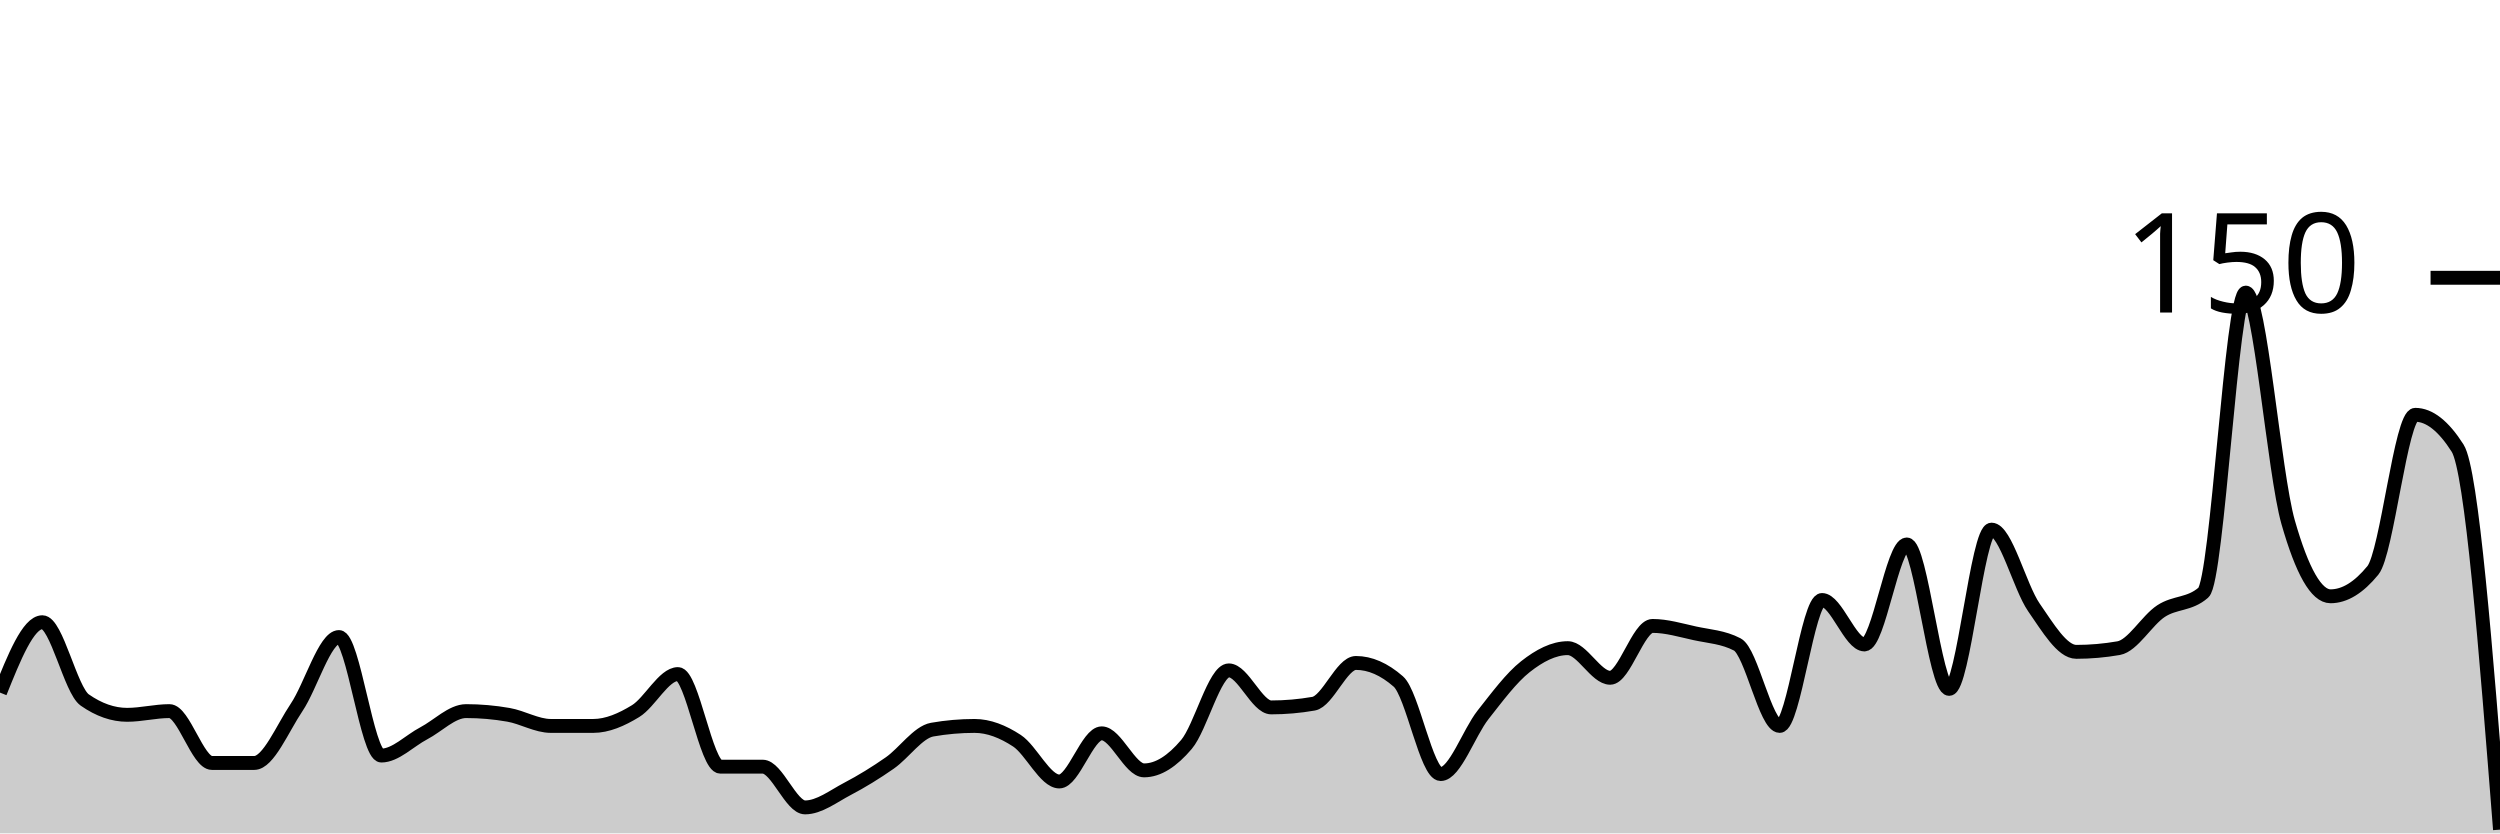
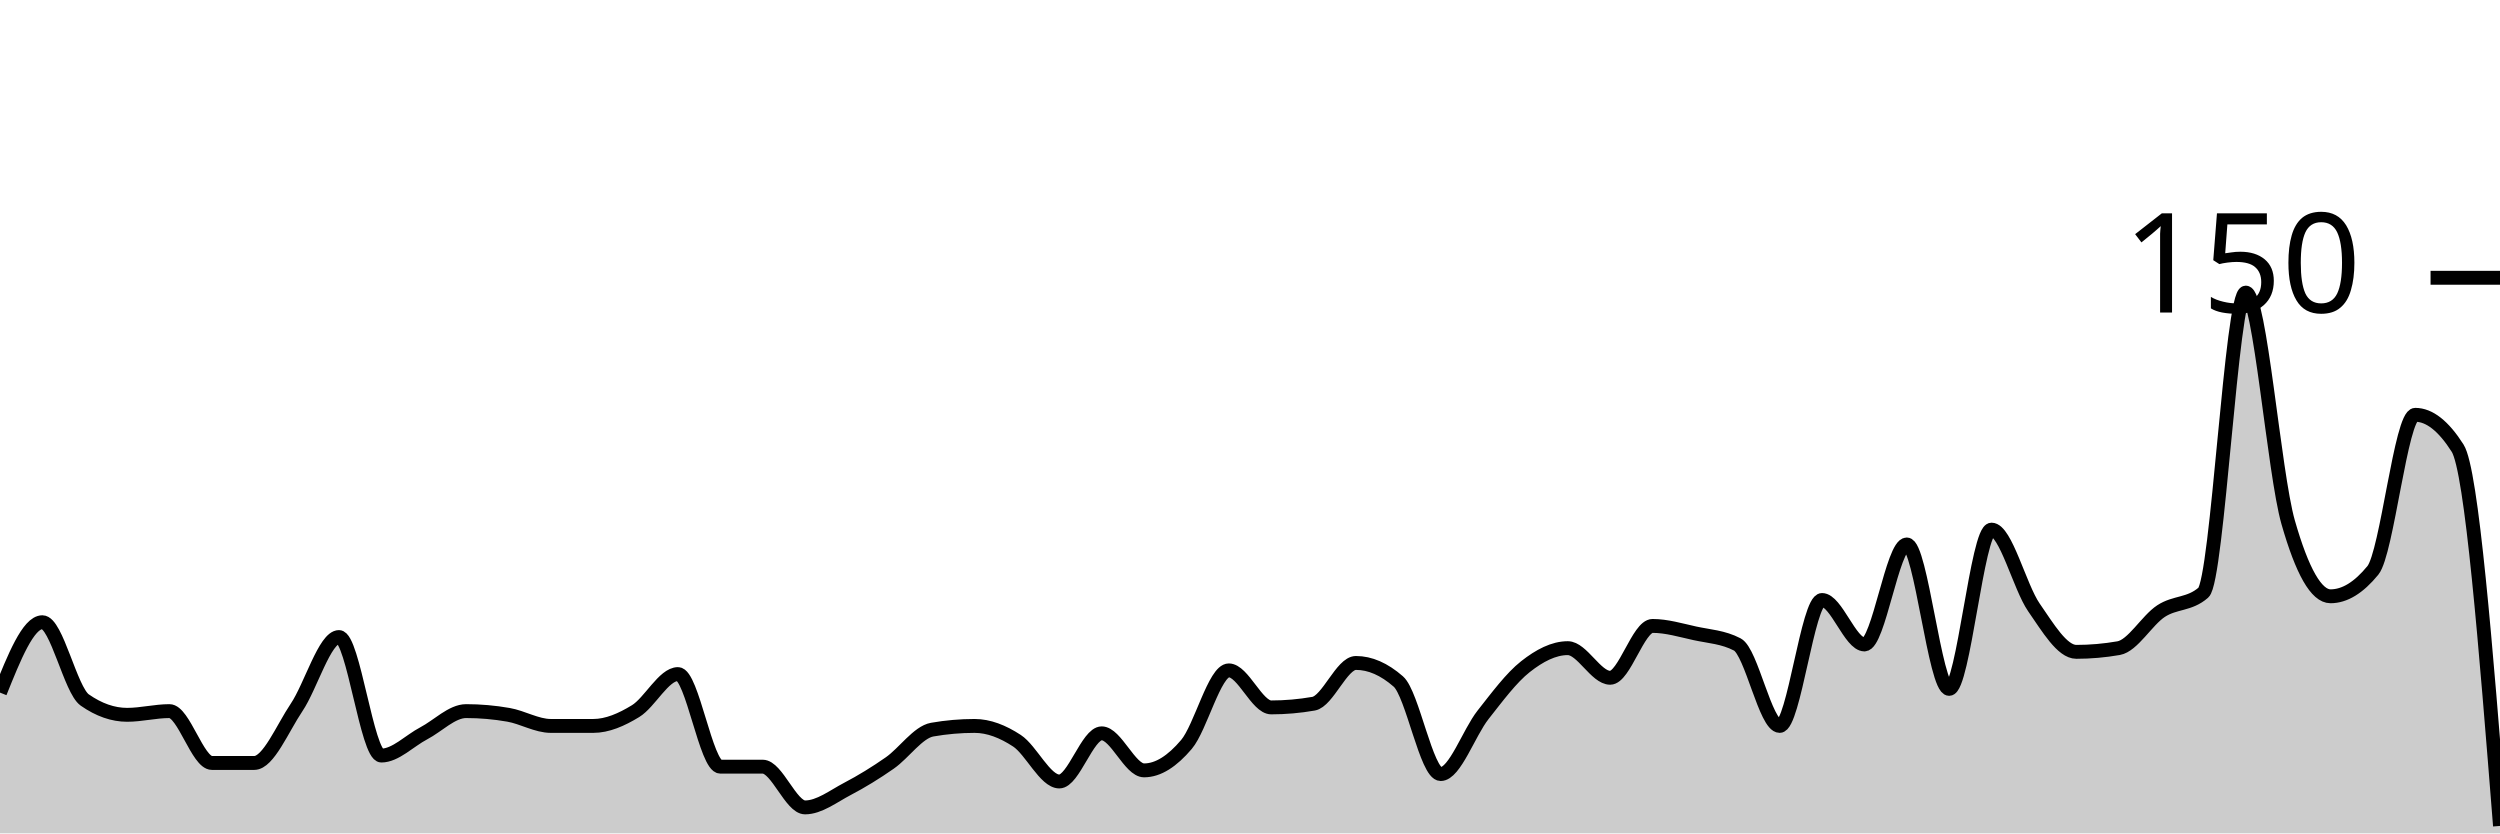
<svg xmlns="http://www.w3.org/2000/svg" viewBox="0 0 180 60">
  <g transform="translate(0,20)">
-     <path class="area" fill="rgba(0, 0, 0, 0.2)" d="M0,29.867C1.017,27.333,2.034,24.8,3.051,24.8C4.068,24.8,5.085,29.689,6.102,30.4C7.119,31.111,8.136,31.467,9.153,31.467C10.169,31.467,11.186,31.2,12.203,31.2C13.22,31.2,14.237,34.933,15.254,34.933C16.271,34.933,17.288,34.933,18.305,34.933C19.322,34.933,20.339,32.444,21.356,30.933C22.373,29.422,23.39,25.867,24.407,25.867C25.424,25.867,26.441,34.4,27.458,34.4C28.475,34.4,29.492,33.333,30.508,32.8C31.525,32.267,32.542,31.2,33.559,31.2C34.576,31.2,35.593,31.289,36.61,31.467C37.627,31.644,38.644,32.267,39.661,32.267C40.678,32.267,41.695,32.267,42.712,32.267C43.729,32.267,44.746,31.822,45.763,31.2C46.78,30.578,47.797,28.533,48.814,28.533C49.831,28.533,50.847,35.2,51.864,35.2C52.881,35.2,53.898,35.2,54.915,35.2C55.932,35.2,56.949,38.133,57.966,38.133C58.983,38.133,60,37.333,61.017,36.8C62.034,36.267,63.051,35.644,64.068,34.933C65.085,34.222,66.102,32.711,67.119,32.533C68.136,32.356,69.153,32.267,70.169,32.267C71.186,32.267,72.203,32.667,73.22,33.333C74.237,34,75.254,36.267,76.271,36.267C77.288,36.267,78.305,32.8,79.322,32.8C80.339,32.8,81.356,35.467,82.373,35.467C83.39,35.467,84.407,34.8,85.424,33.6C86.441,32.4,87.458,28.267,88.475,28.267C89.492,28.267,90.508,30.933,91.525,30.933C92.542,30.933,93.559,30.844,94.576,30.667C95.593,30.489,96.61,27.733,97.627,27.733C98.644,27.733,99.661,28.178,100.678,29.067C101.695,29.956,102.712,35.733,103.729,35.733C104.746,35.733,105.763,32.756,106.78,31.467C107.797,30.178,108.814,28.8,109.831,28C110.847,27.2,111.864,26.667,112.881,26.667C113.898,26.667,114.915,28.8,115.932,28.8C116.949,28.8,117.966,25.067,118.983,25.067C120,25.067,121.017,25.378,122.034,25.6C123.051,25.822,124.068,25.867,125.085,26.4C126.102,26.933,127.119,32.267,128.136,32.267C129.153,32.267,130.169,23.2,131.186,23.2C132.203,23.2,133.22,26.4,134.237,26.4C135.254,26.4,136.271,19.2,137.288,19.2C138.305,19.2,139.322,29.6,140.339,29.6C141.356,29.6,142.373,18.133,143.39,18.133C144.407,18.133,145.424,22.267,146.441,23.733C147.458,25.2,148.475,26.933,149.492,26.933C150.508,26.933,151.525,26.844,152.542,26.667C153.559,26.489,154.576,24.667,155.593,24C156.61,23.333,157.627,23.556,158.644,22.667C159.661,21.778,160.678,1.067,161.695,1.067C162.712,1.067,163.729,14.044,164.746,17.6C165.763,21.156,166.78,22.933,167.797,22.933C168.814,22.933,169.831,22.311,170.847,21.067C171.864,19.822,172.881,9.867,173.898,9.867C174.915,9.867,175.932,10.667,176.949,12.267C177.966,13.867,178.983,26.8,180,39.733L180,40C178.983,40,177.966,40,176.949,40C175.932,40,174.915,40,173.898,40C172.881,40,171.864,40,170.847,40C169.831,40,168.814,40,167.797,40C166.78,40,165.763,40,164.746,40C163.729,40,162.712,40,161.695,40C160.678,40,159.661,40,158.644,40C157.627,40,156.61,40,155.593,40C154.576,40,153.559,40,152.542,40C151.525,40,150.508,40,149.492,40C148.475,40,147.458,40,146.441,40C145.424,40,144.407,40,143.39,40C142.373,40,141.356,40,140.339,40C139.322,40,138.305,40,137.288,40C136.271,40,135.254,40,134.237,40C133.22,40,132.203,40,131.186,40C130.169,40,129.153,40,128.136,40C127.119,40,126.102,40,125.085,40C124.068,40,123.051,40,122.034,40C121.017,40,120,40,118.983,40C117.966,40,116.949,40,115.932,40C114.915,40,113.898,40,112.881,40C111.864,40,110.847,40,109.831,40C108.814,40,107.797,40,106.78,40C105.763,40,104.746,40,103.729,40C102.712,40,101.695,40,100.678,40C99.661,40,98.644,40,97.627,40C96.61,40,95.593,40,94.576,40C93.559,40,92.542,40,91.525,40C90.508,40,89.492,40,88.475,40C87.458,40,86.441,40,85.424,40C84.407,40,83.39,40,82.373,40C81.356,40,80.339,40,79.322,40C78.305,40,77.288,40,76.271,40C75.254,40,74.237,40,73.22,40C72.203,40,71.186,40,70.169,40C69.153,40,68.136,40,67.119,40C66.102,40,65.085,40,64.068,40C63.051,40,62.034,40,61.017,40C60,40,58.983,40,57.966,40C56.949,40,55.932,40,54.915,40C53.898,40,52.881,40,51.864,40C50.847,40,49.831,40,48.814,40C47.797,40,46.78,40,45.763,40C44.746,40,43.729,40,42.712,40C41.695,40,40.678,40,39.661,40C38.644,40,37.627,40,36.61,40C35.593,40,34.576,40,33.559,40C32.542,40,31.525,40,30.508,40C29.492,40,28.475,40,27.458,40C26.441,40,25.424,40,24.407,40C23.39,40,22.373,40,21.356,40C20.339,40,19.322,40,18.305,40C17.288,40,16.271,40,15.254,40C14.237,40,13.22,40,12.203,40C11.186,40,10.169,40,9.153,40C8.136,40,7.119,40,6.102,40C5.085,40,4.068,40,3.051,40C2.034,40,1.017,40,0,40Z" />
-     <path class="line" stroke="black" fill="none" d="M0,29.867C1.017,27.333,2.034,24.8,3.051,24.8C4.068,24.8,5.085,29.689,6.102,30.4C7.119,31.111,8.136,31.467,9.153,31.467C10.169,31.467,11.186,31.2,12.203,31.2C13.22,31.2,14.237,34.933,15.254,34.933C16.271,34.933,17.288,34.933,18.305,34.933C19.322,34.933,20.339,32.444,21.356,30.933C22.373,29.422,23.39,25.867,24.407,25.867C25.424,25.867,26.441,34.4,27.458,34.4C28.475,34.4,29.492,33.333,30.508,32.8C31.525,32.267,32.542,31.2,33.559,31.2C34.576,31.2,35.593,31.289,36.61,31.467C37.627,31.644,38.644,32.267,39.661,32.267C40.678,32.267,41.695,32.267,42.712,32.267C43.729,32.267,44.746,31.822,45.763,31.2C46.78,30.578,47.797,28.533,48.814,28.533C49.831,28.533,50.847,35.2,51.864,35.2C52.881,35.2,53.898,35.2,54.915,35.2C55.932,35.2,56.949,38.133,57.966,38.133C58.983,38.133,60,37.333,61.017,36.8C62.034,36.267,63.051,35.644,64.068,34.933C65.085,34.222,66.102,32.711,67.119,32.533C68.136,32.356,69.153,32.267,70.169,32.267C71.186,32.267,72.203,32.667,73.22,33.333C74.237,34,75.254,36.267,76.271,36.267C77.288,36.267,78.305,32.8,79.322,32.8C80.339,32.8,81.356,35.467,82.373,35.467C83.39,35.467,84.407,34.8,85.424,33.6C86.441,32.4,87.458,28.267,88.475,28.267C89.492,28.267,90.508,30.933,91.525,30.933C92.542,30.933,93.559,30.844,94.576,30.667C95.593,30.489,96.61,27.733,97.627,27.733C98.644,27.733,99.661,28.178,100.678,29.067C101.695,29.956,102.712,35.733,103.729,35.733C104.746,35.733,105.763,32.756,106.78,31.467C107.797,30.178,108.814,28.8,109.831,28C110.847,27.2,111.864,26.667,112.881,26.667C113.898,26.667,114.915,28.8,115.932,28.8C116.949,28.8,117.966,25.067,118.983,25.067C120,25.067,121.017,25.378,122.034,25.6C123.051,25.822,124.068,25.867,125.085,26.4C126.102,26.933,127.119,32.267,128.136,32.267C129.153,32.267,130.169,23.2,131.186,23.2C132.203,23.2,133.22,26.4,134.237,26.4C135.254,26.4,136.271,19.2,137.288,19.2C138.305,19.2,139.322,29.6,140.339,29.6C141.356,29.6,142.373,18.133,143.39,18.133C144.407,18.133,145.424,22.267,146.441,23.733C147.458,25.2,148.475,26.933,149.492,26.933C150.508,26.933,151.525,26.844,152.542,26.667C153.559,26.489,154.576,24.667,155.593,24C156.61,23.333,157.627,23.556,158.644,22.667C159.661,21.778,160.678,1.067,161.695,1.067C162.712,1.067,163.729,14.044,164.746,17.6C165.763,21.156,166.78,22.933,167.797,22.933C168.814,22.933,169.831,22.311,170.847,21.067C171.864,19.822,172.881,9.867,173.898,9.867C174.915,9.867,175.932,10.667,176.949,12.267C177.966,13.867,178.983,26.8,180,39.733" />
+     <path class="area" fill="rgba(0, 0, 0, 0.2)" d="M0,29.867C1.017,27.333,2.034,24.8,3.051,24.8C4.068,24.8,5.085,29.689,6.102,30.4C7.119,31.111,8.136,31.467,9.153,31.467C10.169,31.467,11.186,31.2,12.203,31.2C13.22,31.2,14.237,34.933,15.254,34.933C16.271,34.933,17.288,34.933,18.305,34.933C19.322,34.933,20.339,32.444,21.356,30.933C22.373,29.422,23.39,25.867,24.407,25.867C25.424,25.867,26.441,34.4,27.458,34.4C28.475,34.4,29.492,33.333,30.508,32.8C31.525,32.267,32.542,31.2,33.559,31.2C34.576,31.2,35.593,31.289,36.61,31.467C37.627,31.644,38.644,32.267,39.661,32.267C40.678,32.267,41.695,32.267,42.712,32.267C43.729,32.267,44.746,31.822,45.763,31.2C46.78,30.578,47.797,28.533,48.814,28.533C49.831,28.533,50.847,35.2,51.864,35.2C52.881,35.2,53.898,35.2,54.915,35.2C55.932,35.2,56.949,38.133,57.966,38.133C58.983,38.133,60,37.333,61.017,36.8C62.034,36.267,63.051,35.644,64.068,34.933C65.085,34.222,66.102,32.711,67.119,32.533C68.136,32.356,69.153,32.267,70.169,32.267C71.186,32.267,72.203,32.667,73.22,33.333C74.237,34,75.254,36.267,76.271,36.267C77.288,36.267,78.305,32.8,79.322,32.8C80.339,32.8,81.356,35.467,82.373,35.467C83.39,35.467,84.407,34.8,85.424,33.6C86.441,32.4,87.458,28.267,88.475,28.267C89.492,28.267,90.508,30.933,91.525,30.933C92.542,30.933,93.559,30.844,94.576,30.667C95.593,30.489,96.61,27.733,97.627,27.733C98.644,27.733,99.661,28.178,100.678,29.067C101.695,29.956,102.712,35.733,103.729,35.733C104.746,35.733,105.763,32.756,106.78,31.467C107.797,30.178,108.814,28.8,109.831,28C110.847,27.2,111.864,26.667,112.881,26.667C113.898,26.667,114.915,28.8,115.932,28.8C116.949,28.8,117.966,25.067,118.983,25.067C120,25.067,121.017,25.378,122.034,25.6C123.051,25.822,124.068,25.867,125.085,26.4C126.102,26.933,127.119,32.267,128.136,32.267C129.153,32.267,130.169,23.2,131.186,23.2C132.203,23.2,133.22,26.4,134.237,26.4C135.254,26.4,136.271,19.2,137.288,19.2C138.305,19.2,139.322,29.6,140.339,29.6C141.356,29.6,142.373,18.133,143.39,18.133C144.407,18.133,145.424,22.267,146.441,23.733C147.458,25.2,148.475,26.933,149.492,26.933C150.508,26.933,151.525,26.844,152.542,26.667C153.559,26.489,154.576,24.667,155.593,24C156.61,23.333,157.627,23.556,158.644,22.667C159.661,21.778,160.678,1.067,161.695,1.067C162.712,1.067,163.729,14.044,164.746,17.6C165.763,21.156,166.78,22.933,167.797,22.933C168.814,22.933,169.831,22.311,170.847,21.067C171.864,19.822,172.881,9.867,173.898,9.867C174.915,9.867,175.932,10.667,176.949,12.267C177.966,13.867,178.983,26.667,180,39.467L180,40C178.983,40,177.966,40,176.949,40C175.932,40,174.915,40,173.898,40C172.881,40,171.864,40,170.847,40C169.831,40,168.814,40,167.797,40C166.78,40,165.763,40,164.746,40C163.729,40,162.712,40,161.695,40C160.678,40,159.661,40,158.644,40C157.627,40,156.61,40,155.593,40C154.576,40,153.559,40,152.542,40C151.525,40,150.508,40,149.492,40C148.475,40,147.458,40,146.441,40C145.424,40,144.407,40,143.39,40C142.373,40,141.356,40,140.339,40C139.322,40,138.305,40,137.288,40C136.271,40,135.254,40,134.237,40C133.22,40,132.203,40,131.186,40C130.169,40,129.153,40,128.136,40C127.119,40,126.102,40,125.085,40C124.068,40,123.051,40,122.034,40C121.017,40,120,40,118.983,40C117.966,40,116.949,40,115.932,40C114.915,40,113.898,40,112.881,40C111.864,40,110.847,40,109.831,40C108.814,40,107.797,40,106.78,40C105.763,40,104.746,40,103.729,40C102.712,40,101.695,40,100.678,40C99.661,40,98.644,40,97.627,40C96.61,40,95.593,40,94.576,40C93.559,40,92.542,40,91.525,40C90.508,40,89.492,40,88.475,40C87.458,40,86.441,40,85.424,40C84.407,40,83.39,40,82.373,40C81.356,40,80.339,40,79.322,40C78.305,40,77.288,40,76.271,40C75.254,40,74.237,40,73.22,40C72.203,40,71.186,40,70.169,40C69.153,40,68.136,40,67.119,40C66.102,40,65.085,40,64.068,40C63.051,40,62.034,40,61.017,40C60,40,58.983,40,57.966,40C56.949,40,55.932,40,54.915,40C53.898,40,52.881,40,51.864,40C50.847,40,49.831,40,48.814,40C47.797,40,46.78,40,45.763,40C44.746,40,43.729,40,42.712,40C41.695,40,40.678,40,39.661,40C38.644,40,37.627,40,36.61,40C35.593,40,34.576,40,33.559,40C32.542,40,31.525,40,30.508,40C29.492,40,28.475,40,27.458,40C26.441,40,25.424,40,24.407,40C23.39,40,22.373,40,21.356,40C20.339,40,19.322,40,18.305,40C17.288,40,16.271,40,15.254,40C14.237,40,13.22,40,12.203,40C11.186,40,10.169,40,9.153,40C8.136,40,7.119,40,6.102,40C5.085,40,4.068,40,3.051,40C2.034,40,1.017,40,0,40Z" />
+     <path class="line" stroke="black" fill="none" d="M0,29.867C1.017,27.333,2.034,24.8,3.051,24.8C4.068,24.8,5.085,29.689,6.102,30.4C7.119,31.111,8.136,31.467,9.153,31.467C10.169,31.467,11.186,31.2,12.203,31.2C13.22,31.2,14.237,34.933,15.254,34.933C16.271,34.933,17.288,34.933,18.305,34.933C19.322,34.933,20.339,32.444,21.356,30.933C22.373,29.422,23.39,25.867,24.407,25.867C25.424,25.867,26.441,34.4,27.458,34.4C28.475,34.4,29.492,33.333,30.508,32.8C31.525,32.267,32.542,31.2,33.559,31.2C34.576,31.2,35.593,31.289,36.61,31.467C37.627,31.644,38.644,32.267,39.661,32.267C40.678,32.267,41.695,32.267,42.712,32.267C43.729,32.267,44.746,31.822,45.763,31.2C46.78,30.578,47.797,28.533,48.814,28.533C49.831,28.533,50.847,35.2,51.864,35.2C52.881,35.2,53.898,35.2,54.915,35.2C55.932,35.2,56.949,38.133,57.966,38.133C58.983,38.133,60,37.333,61.017,36.8C62.034,36.267,63.051,35.644,64.068,34.933C65.085,34.222,66.102,32.711,67.119,32.533C68.136,32.356,69.153,32.267,70.169,32.267C71.186,32.267,72.203,32.667,73.22,33.333C74.237,34,75.254,36.267,76.271,36.267C77.288,36.267,78.305,32.8,79.322,32.8C80.339,32.8,81.356,35.467,82.373,35.467C83.39,35.467,84.407,34.8,85.424,33.6C86.441,32.4,87.458,28.267,88.475,28.267C89.492,28.267,90.508,30.933,91.525,30.933C92.542,30.933,93.559,30.844,94.576,30.667C95.593,30.489,96.61,27.733,97.627,27.733C98.644,27.733,99.661,28.178,100.678,29.067C101.695,29.956,102.712,35.733,103.729,35.733C104.746,35.733,105.763,32.756,106.78,31.467C107.797,30.178,108.814,28.8,109.831,28C110.847,27.2,111.864,26.667,112.881,26.667C113.898,26.667,114.915,28.8,115.932,28.8C116.949,28.8,117.966,25.067,118.983,25.067C120,25.067,121.017,25.378,122.034,25.6C123.051,25.822,124.068,25.867,125.085,26.4C126.102,26.933,127.119,32.267,128.136,32.267C129.153,32.267,130.169,23.2,131.186,23.2C132.203,23.2,133.22,26.4,134.237,26.4C135.254,26.4,136.271,19.2,137.288,19.2C138.305,19.2,139.322,29.6,140.339,29.6C141.356,29.6,142.373,18.133,143.39,18.133C144.407,18.133,145.424,22.267,146.441,23.733C147.458,25.2,148.475,26.933,149.492,26.933C150.508,26.933,151.525,26.844,152.542,26.667C153.559,26.489,154.576,24.667,155.593,24C156.61,23.333,157.627,23.556,158.644,22.667C159.661,21.778,160.678,1.067,161.695,1.067C162.712,1.067,163.729,14.044,164.746,17.6C165.763,21.156,166.78,22.933,167.797,22.933C168.814,22.933,169.831,22.311,170.847,21.067C171.864,19.822,172.881,9.867,173.898,9.867C174.915,9.867,175.932,10.667,176.949,12.267C177.966,13.867,178.983,26.667,180,39.467" />
    <path class="axis-ceiling" stroke-width="1" stroke="black" fill="none" d="M175,0L180,0" />
    <text class="axis-ceiling-label" font-family="sans-serif" text-anchor="end" font-size="10px" x="170" y="2.5">150</text>
  </g>
</svg>
